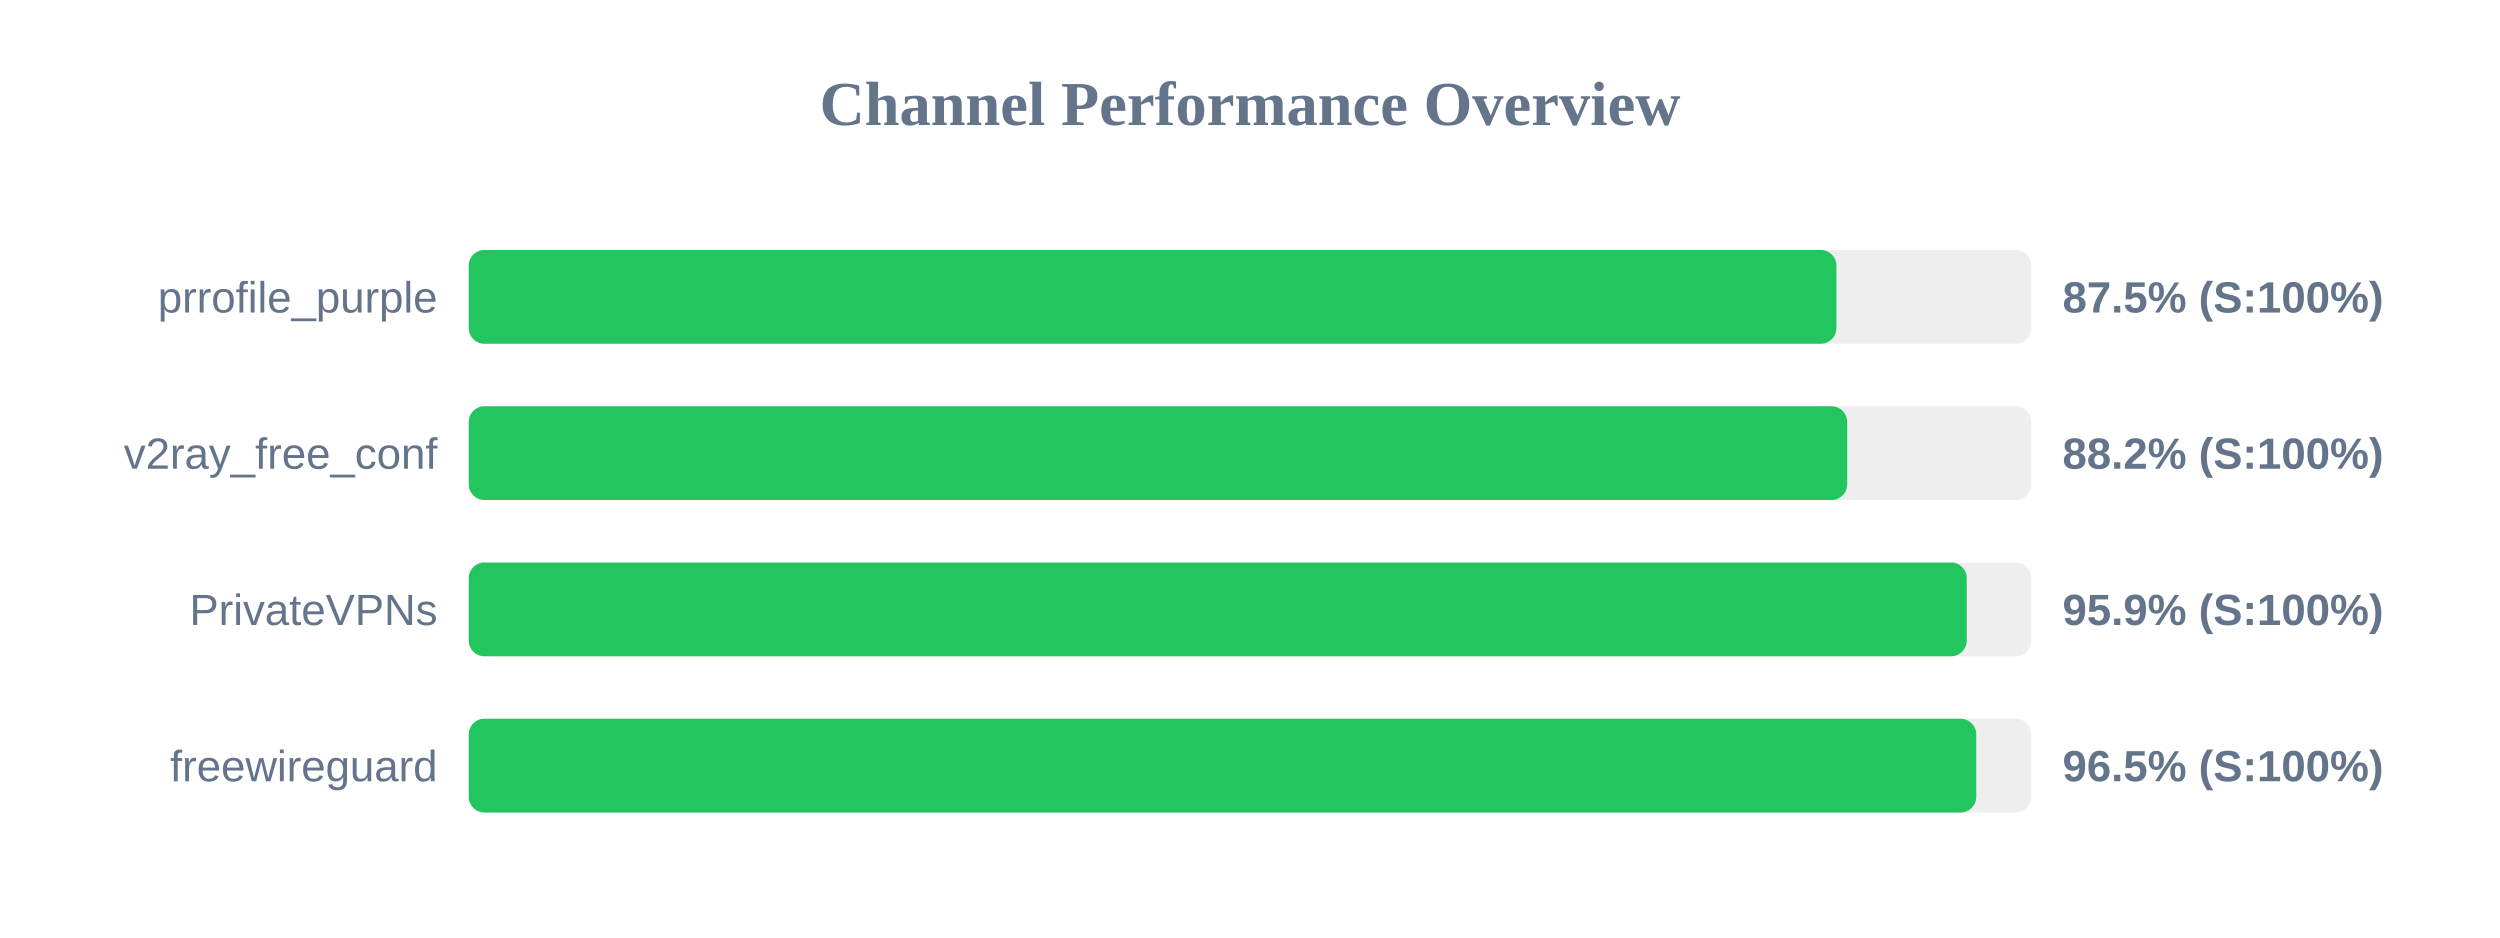
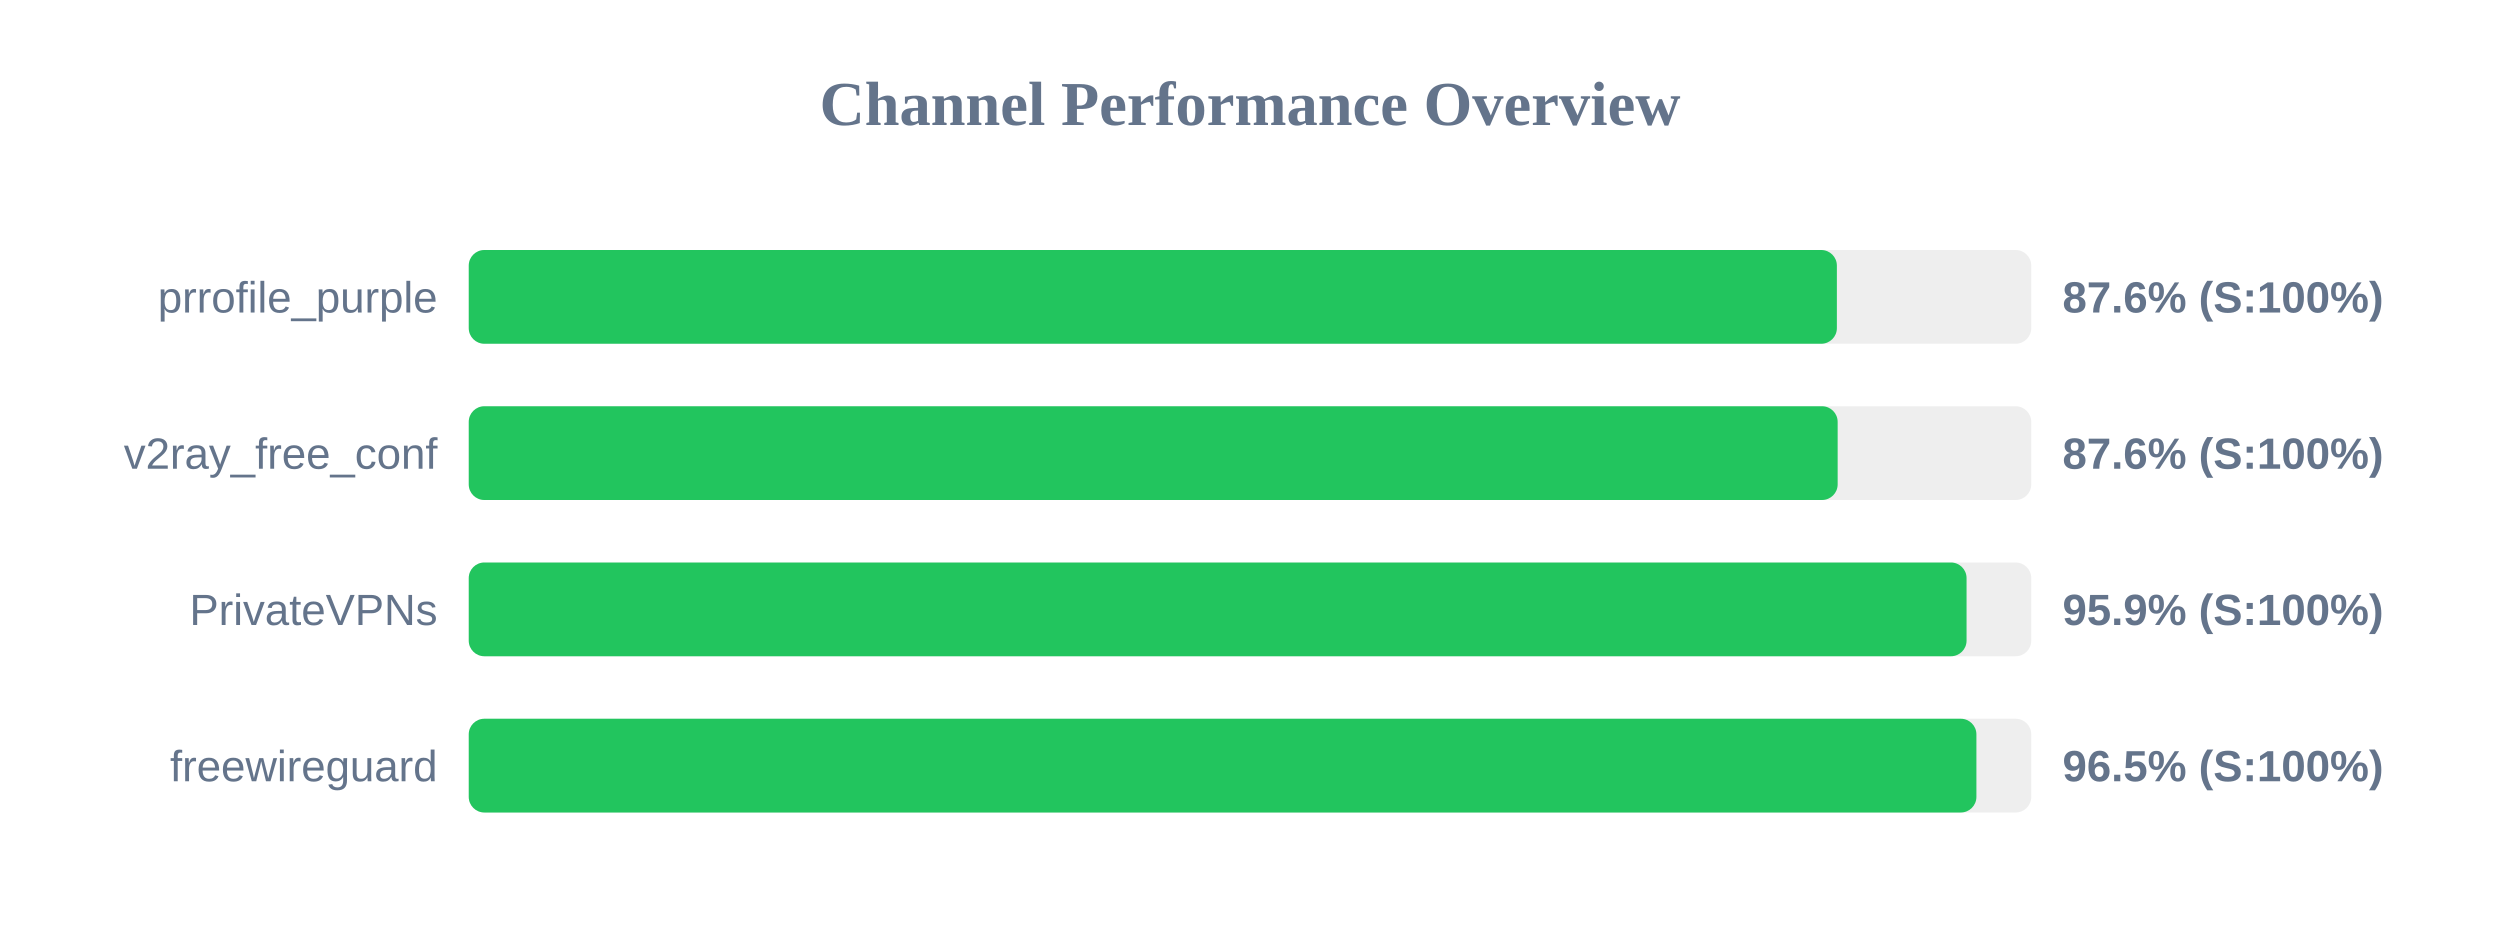
<svg xmlns="http://www.w3.org/2000/svg" width="800" height="300" version="1.1">
  <style>
        .row { font: 14px Arial; fill: #64748b; }
        .score { font: bold 14px Arial; fill: #64748b; }
    </style>
  <text x="400" y="40" text-anchor="middle" font-size="20px" font-weight="bold" fill="#64748b">Channel Performance Overview</text>
  <rect x="150" y="80" width="500" height="30" fill="#eee" rx="5" />
-   <rect x="150" y="80" width="437.65" height="30" fill="#22c55e" rx="5" />
+   <rect x="150" y="80" width="437.8" height="30" fill="#22c55e" rx="5" />
  <text x="140" y="100" text-anchor="end" class="row">prrofile_purple</text>
-   <text x="660" y="100" text-anchor="start" class="score">87.5% (S:100%)</text>
+   <text x="660" y="100" text-anchor="start" class="score">87.6% (S:100%)</text>
  <rect x="150" y="130" width="500" height="30" fill="#eee" rx="5" />
-   <rect x="150" y="130" width="441.1" height="30" fill="#22c55e" rx="5" />
+   <rect x="150" y="130" width="438.05" height="30" fill="#22c55e" rx="5" />
  <text x="140" y="150" text-anchor="end" class="row">v2ray_free_conf</text>
-   <text x="660" y="150" text-anchor="start" class="score">88.2% (S:100%)</text>
+   <text x="660" y="150" text-anchor="start" class="score">87.6% (S:100%)</text>
  <rect x="150" y="180" width="500" height="30" fill="#eee" rx="5" />
-   <rect x="150" y="180" width="479.35" height="30" fill="#22c55e" rx="5" />
+   <rect x="150" y="180" width="479.3" height="30" fill="#22c55e" rx="5" />
  <text x="140" y="200" text-anchor="end" class="row">PrivateVPNs</text>
  <text x="660" y="200" text-anchor="start" class="score">95.9% (S:100%)</text>
  <rect x="150" y="230" width="500" height="30" fill="#eee" rx="5" />
-   <rect x="150" y="230" width="482.4" height="30" fill="#22c55e" rx="5" />
+   <rect x="150" y="230" width="482.45" height="30" fill="#22c55e" rx="5" />
  <text x="140" y="250" text-anchor="end" class="row">freewireguard</text>
  <text x="660" y="250" text-anchor="start" class="score">96.5% (S:100%)</text>
</svg>
